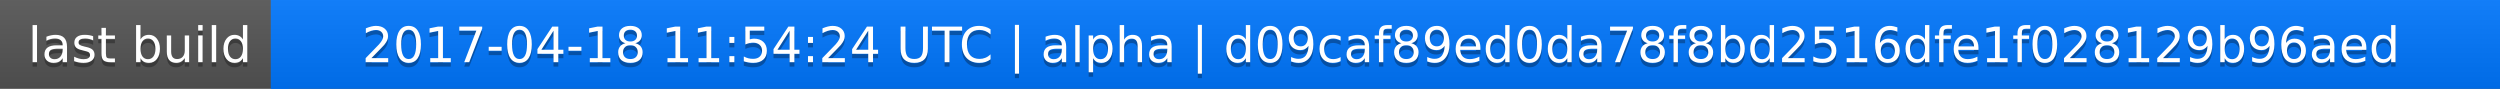
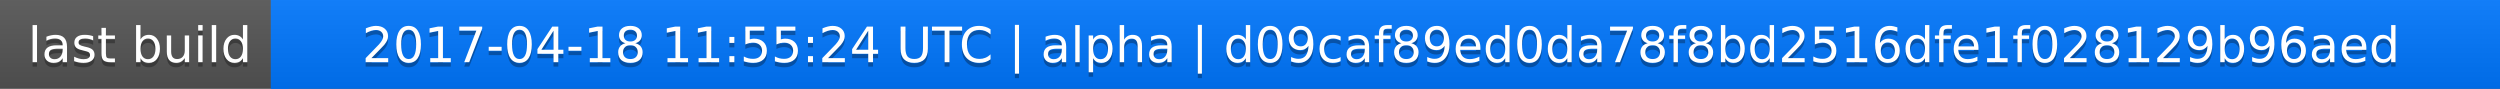
<svg xmlns="http://www.w3.org/2000/svg" width="563" height="20">
  <linearGradient id="a" x2="0" y2="100%">
    <stop offset="0" stop-color="#bbb" stop-opacity=".1" />
    <stop offset="1" stop-opacity=".1" />
  </linearGradient>
  <rect rx="0" width="563" height="20" fill="#555" />
  <rect rx="0" x="61" width="502" height="20" fill="#07f" />
  <path fill="#07f" d="M61 0h4v20h-4z" />
  <rect rx="0" width="563" height="20" fill="url(#a)" />
  <g fill="#fff" text-anchor="middle" font-family="DejaVu Sans,Verdana,Geneva,sans-serif" font-size="11">
    <text x="31.5" y="15" fill="#010101" fill-opacity=".3">last build</text>
    <text x="31.5" y="14">last build</text>
-     <text x="311" y="15" fill="#010101" fill-opacity=".3">2017-04-18 11:54:24 UTC | alpha | d09caf89ed0da78f8bd2516dfe1f028129b96aed</text>
-     <text x="311" y="14">2017-04-18 11:54:24 UTC | alpha | d09caf89ed0da78f8bd2516dfe1f028129b96aed</text>
+     <text x="311" y="15" fill="#010101" fill-opacity=".3">2017-04-18 11:55:24 UTC | alpha | d09caf89ed0da78f8bd2516dfe1f028129b96aed</text>
+     <text x="311" y="14">2017-04-18 11:55:24 UTC | alpha | d09caf89ed0da78f8bd2516dfe1f028129b96aed</text>
  </g>
</svg>
